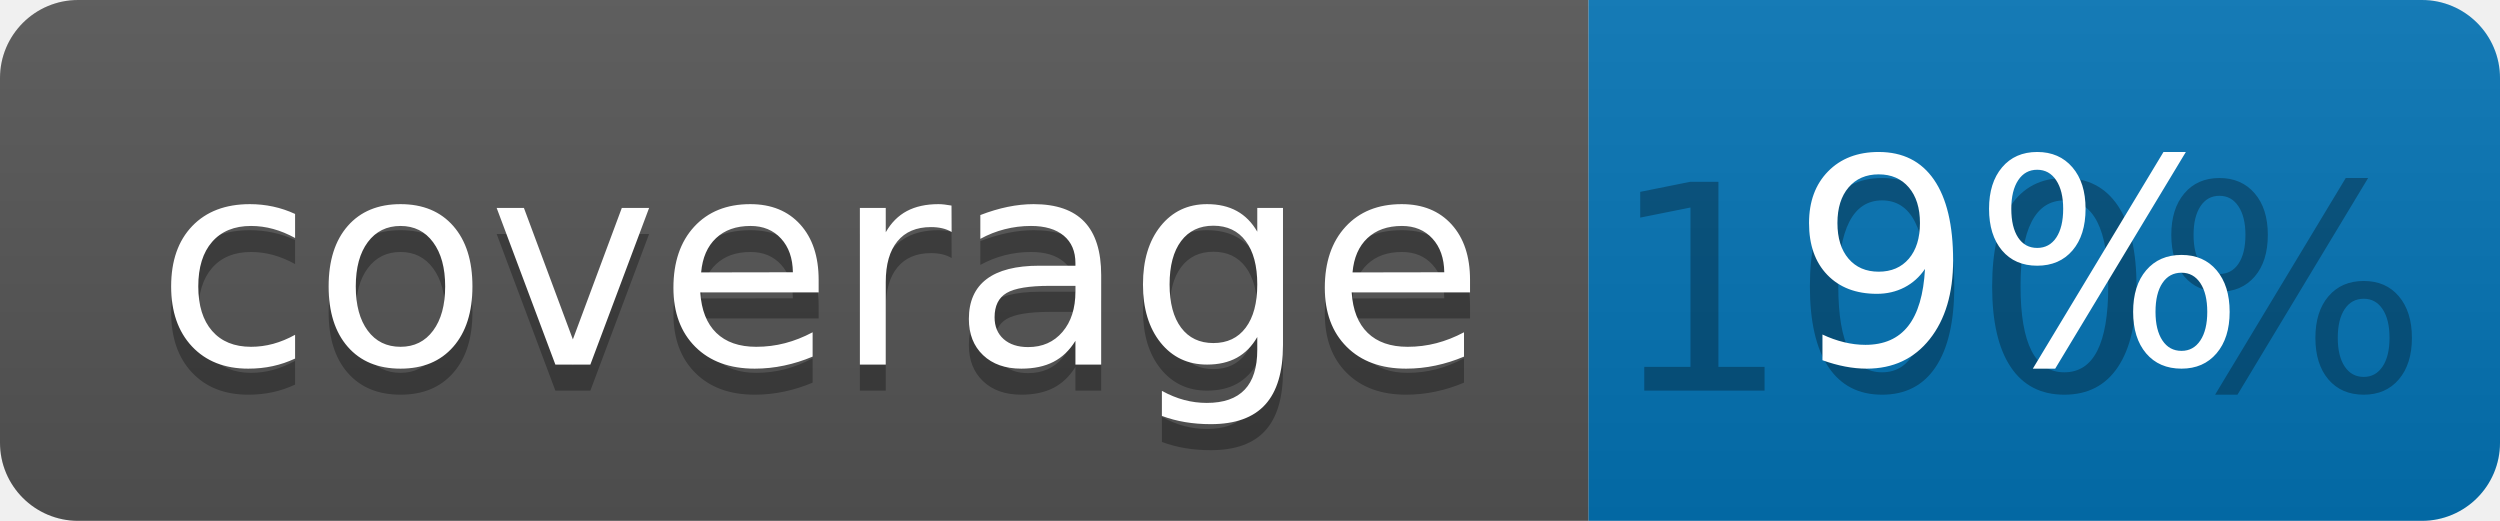
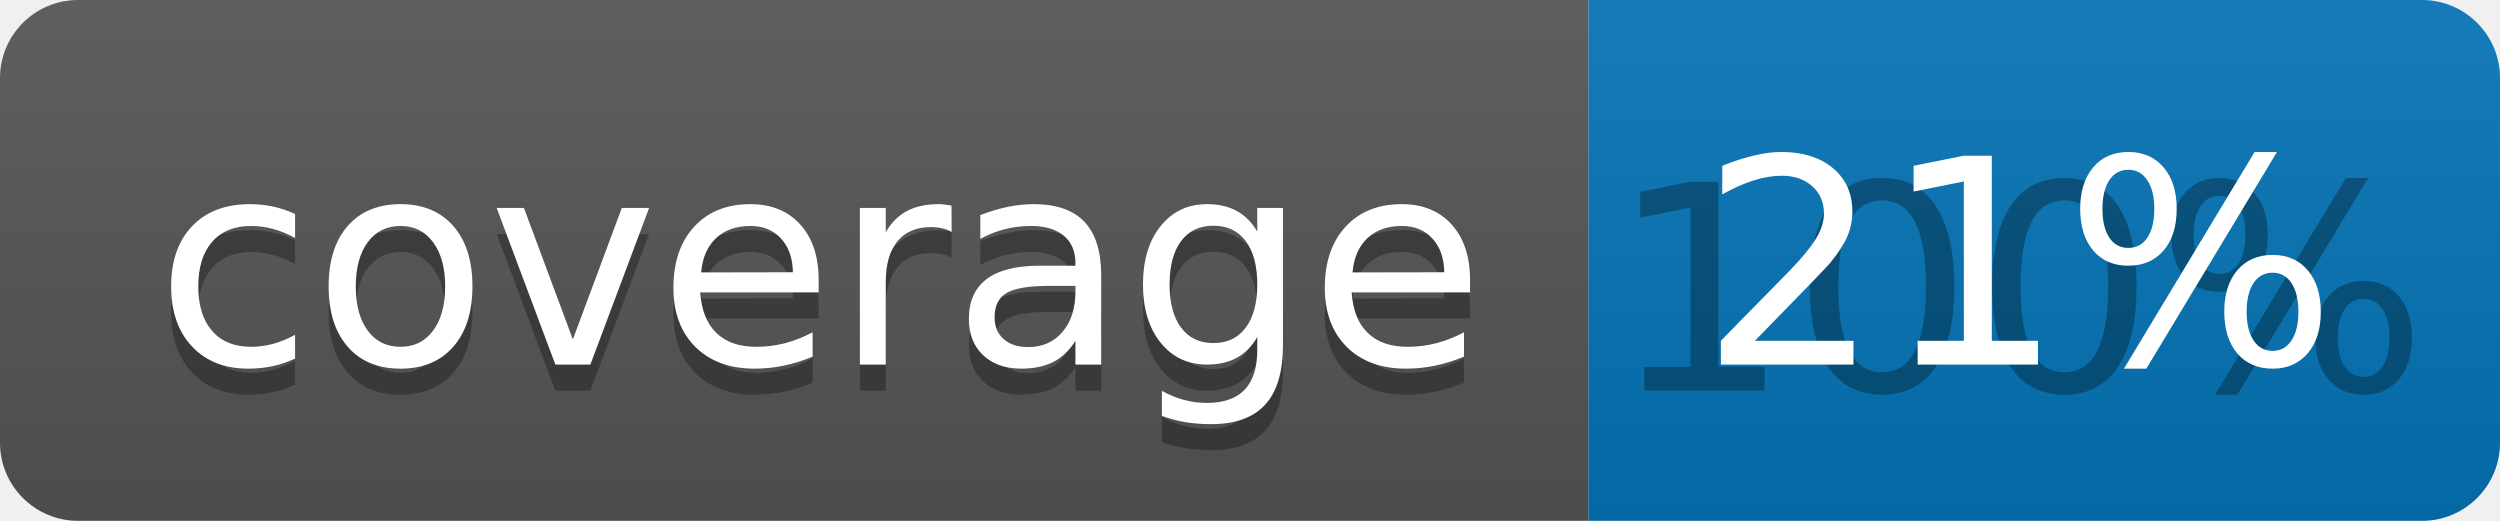
<svg xmlns="http://www.w3.org/2000/svg" width="96" height="20">
  <linearGradient id="b" x2="0" y2="100%">
    <stop offset="0" stop-color="#bbb" stop-opacity=".1" />
    <stop offset="1" stop-opacity=".1" />
  </linearGradient>
  <clipPath id="a">
    <rect width="96" height="20" rx="3" fill="#fff" />
  </clipPath>
  <g clip-path="url(#a)">
    <path fill="#555" d="M0 0h61v20H0z" />
    <path fill="#0374B5" d="M61 0h35v20H61z" />
    <path fill="url(#b)" d="M0 0h96v20H0z" />
  </g>
  <g fill="#fff" text-anchor="middle" font-family="DejaVu Sans,Verdana,Geneva,sans-serif" font-size="110">
    <text x="315" y="150" fill="#010101" fill-opacity=".3" transform="scale(.1)" textLength="510">coverage</text>
    <text x="315" y="140" transform="scale(.1)" textLength="510">coverage</text>
    <text x="775" y="150" fill="#010101" fill-opacity=".3" transform="scale(.1)" textLength="250">100%</text>
-     <text x="775" y="140" transform="scale(.1)" textLength="250">9%</text>
+     <text x="775" y="140" transform="scale(.1)" textLength="250">21%</text>
  </g>
</svg>
